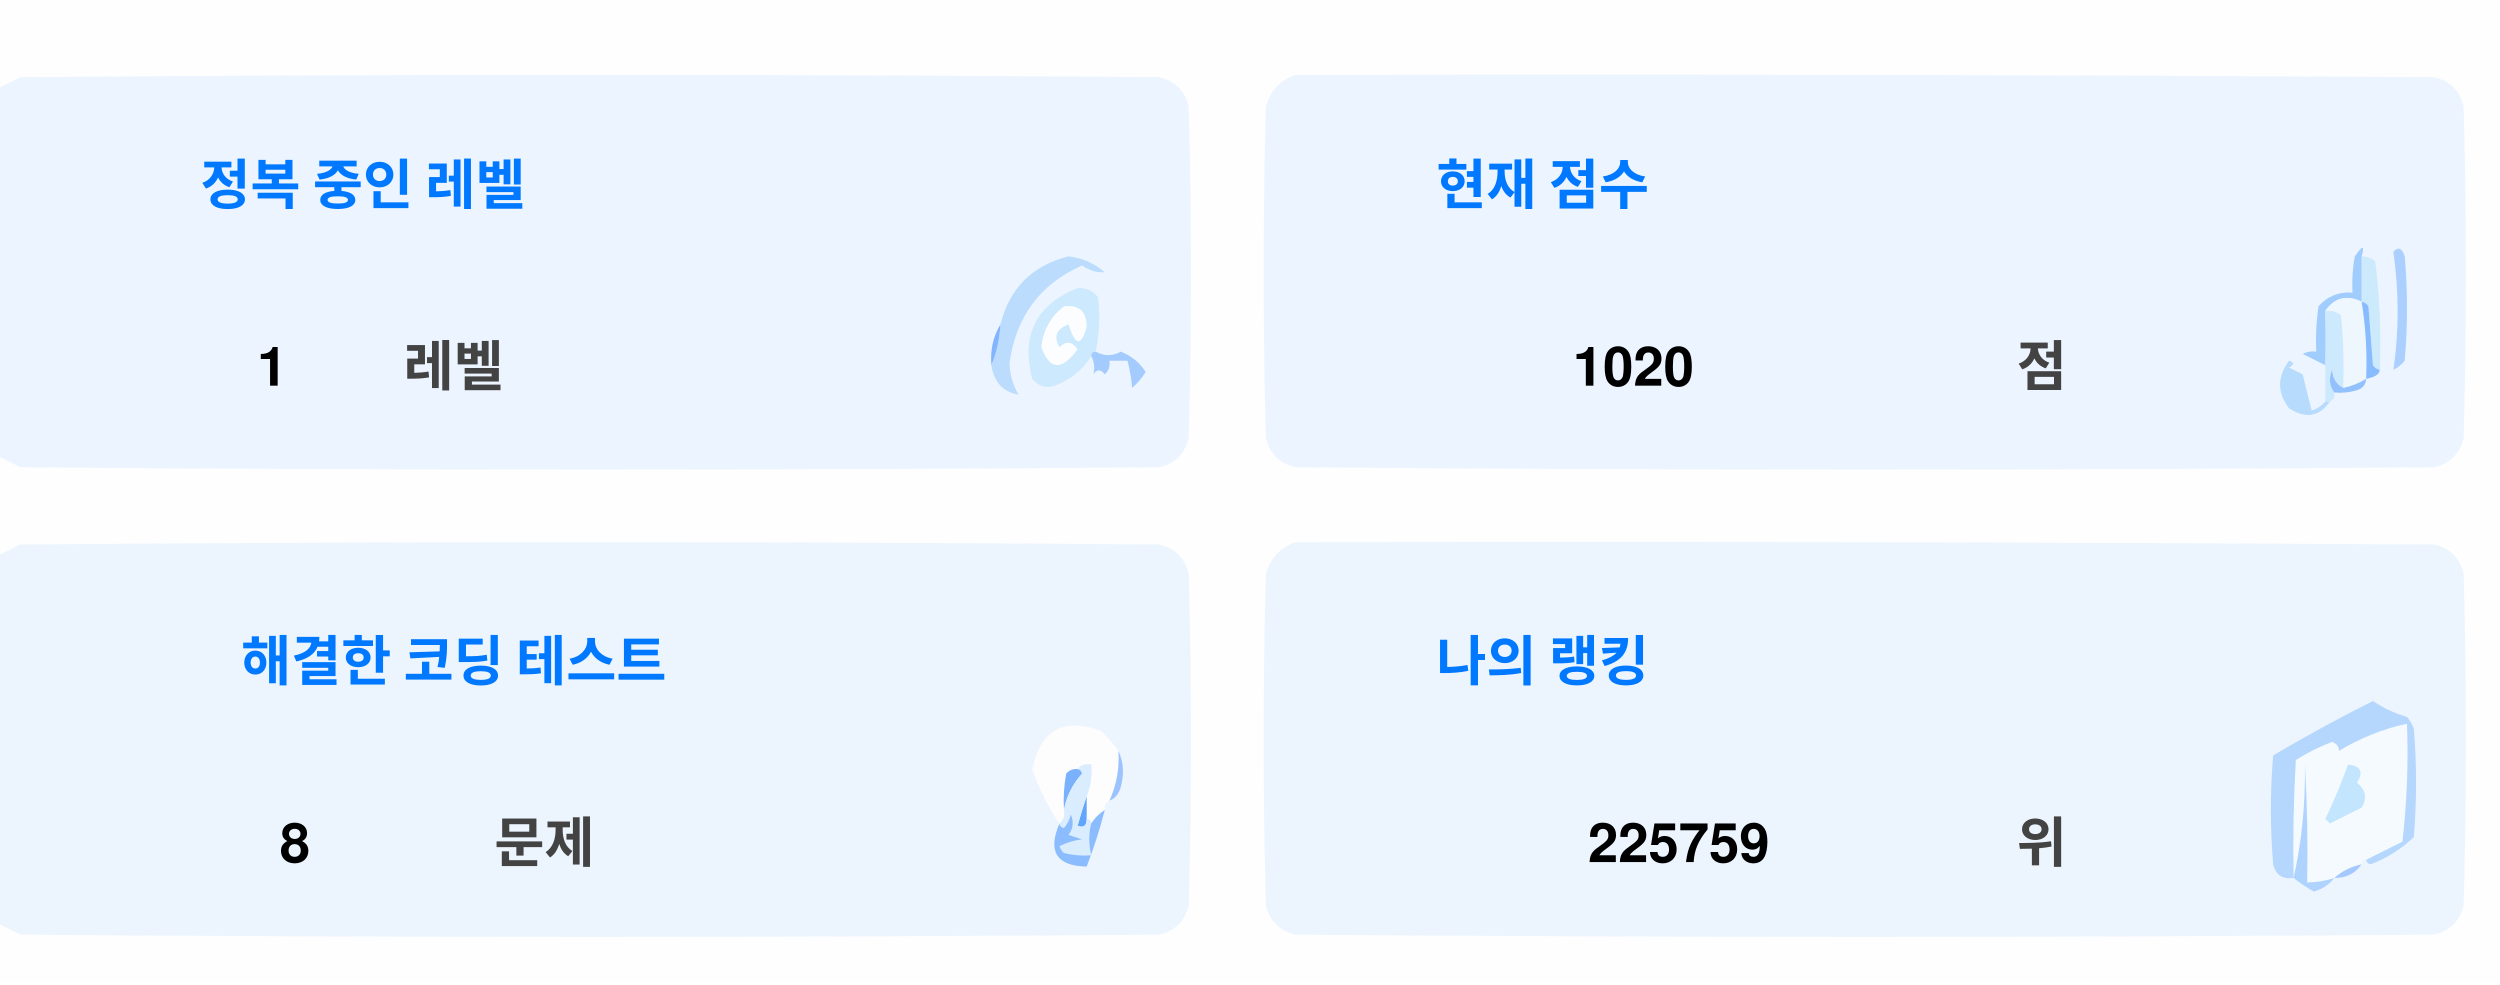
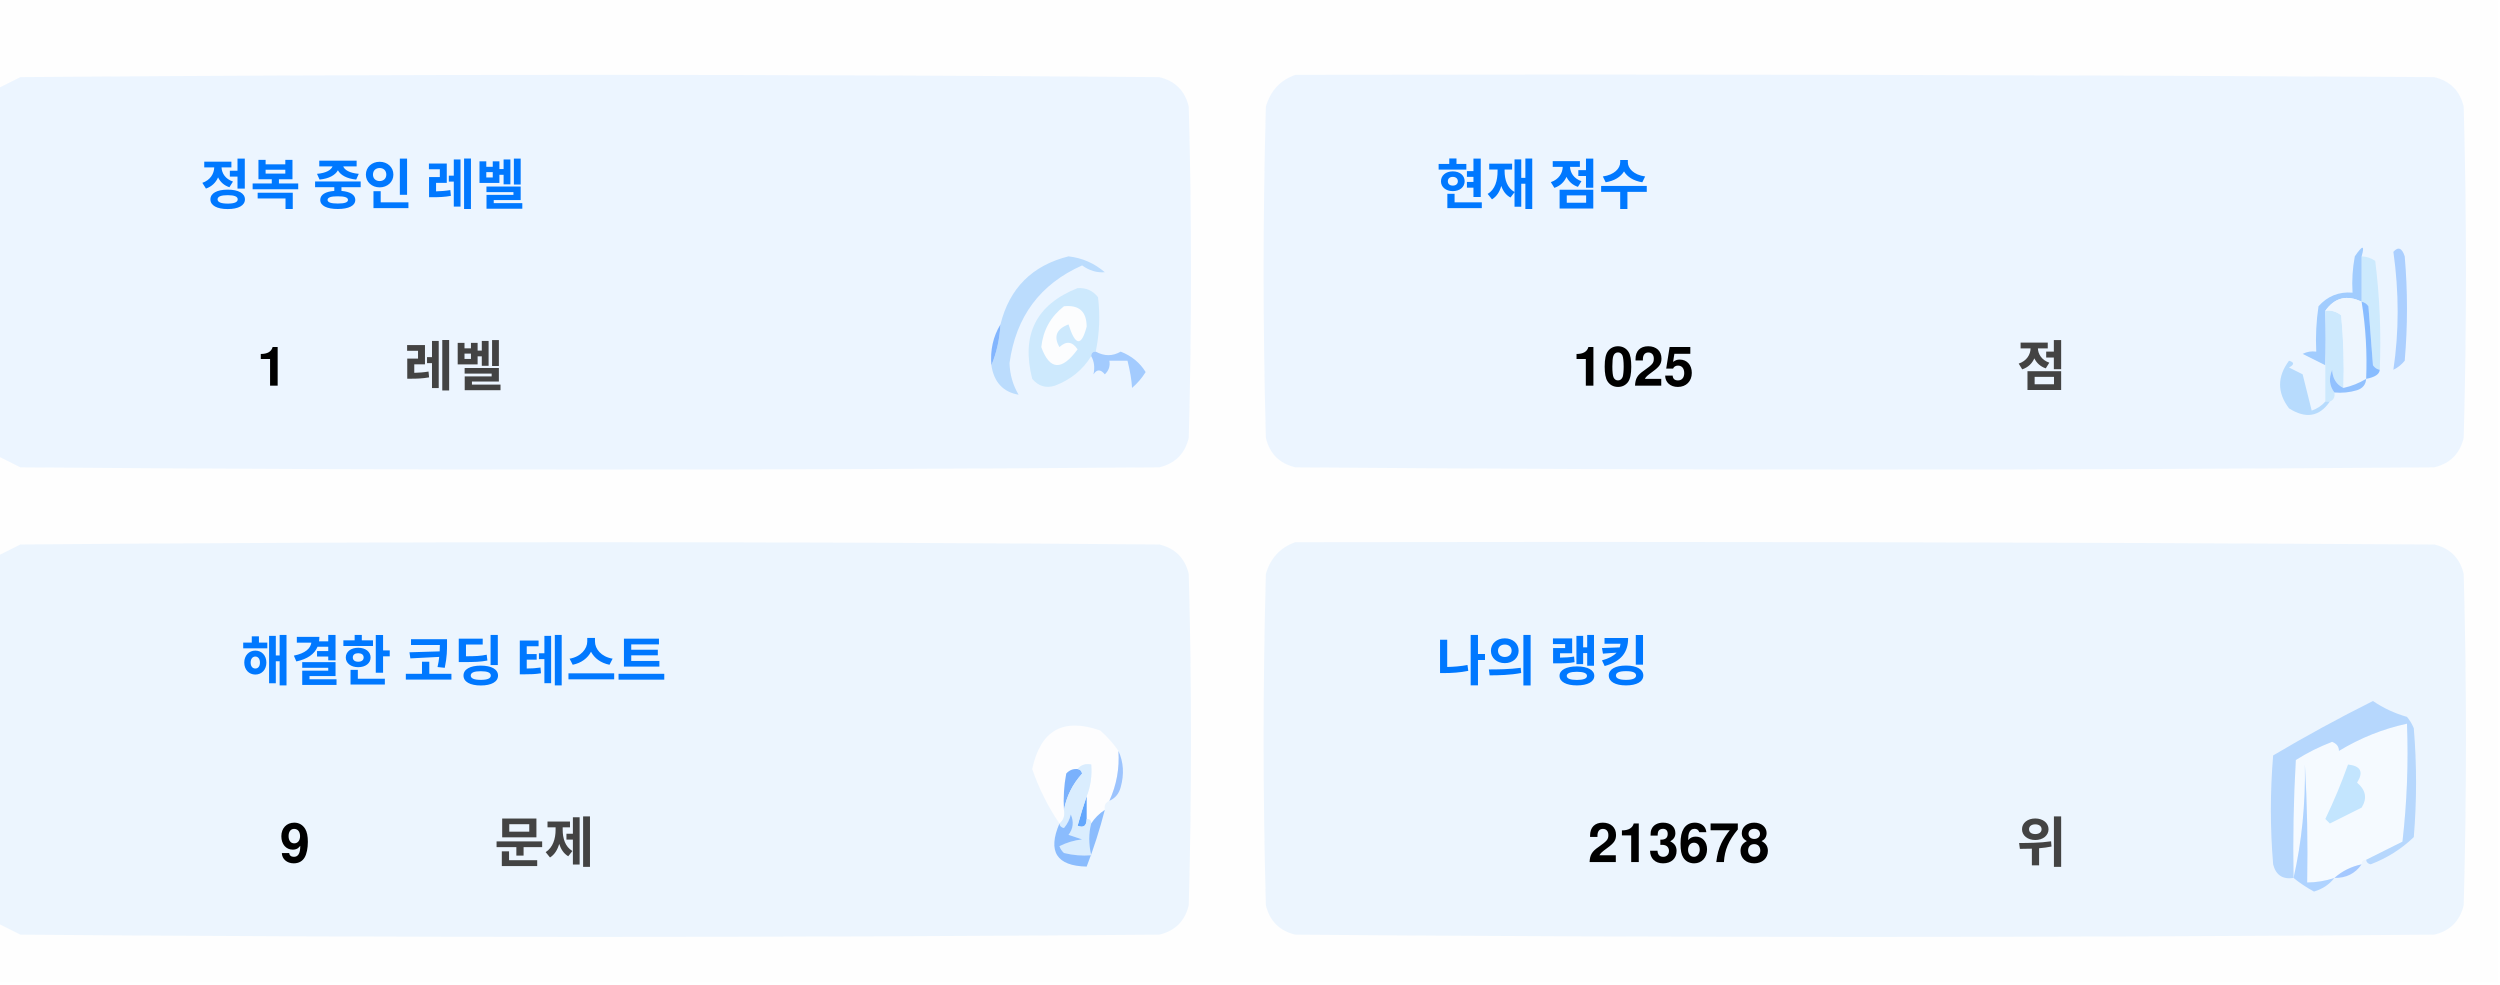
<svg xmlns="http://www.w3.org/2000/svg" version="1.1" width="551px" height="217px" style="shape-rendering:geometricPrecision; text-rendering:geometricPrecision; image-rendering:optimizeQuality; fill-rule:evenodd; clip-rule:evenodd">
  <style>.title {fill: #434343;font-size: 1rem;line-height: 1.5rem;font-weight: bold;font-family: -apple-system, BlinkMacSystemFont, Segoe UI, Helvetica, Arial, sans-serif, Apple Color Emoji, Segoe UI Emoji;}.desc {fill: #434343;font-size: 2.5rem;font-weight: bold;line-height: 1.5rem;font-family: -apple-system, BlinkMacSystemFont, Segoe UI, Helvetica, Arial, sans-serif, Apple Color Emoji, Segoe UI Emoji;}.desc-2 {fill: #434343;font-size: 1rem;font-weight: bold;line-height: 1.5rem;font-family: -apple-system, BlinkMacSystemFont, Segoe UI, Helvetica, Arial, sans-serif, Apple Color Emoji, Segoe UI Emoji;}.text, .desc {animation: twinkling 4s ease-in-out infinite;}@keyframes twinkling {40% { opacity: 1; }50% { opacity: 0.5; }60% { opacity: 1; }70% { opacity: 0.5; }80% { opacity: 1; }}</style>
  <g>
    <path style="opacity:1" fill="#fefefe" d="M -0.5,-0.5 C 183.167,-0.5 366.833,-0.5 550.5,-0.5C 550.5,71.833 550.5,144.167 550.5,216.5C 366.833,216.5 183.167,216.5 -0.5,216.5C -0.5,212.167 -0.5,207.833 -0.5,203.5C 1.14,204.32 2.807,205.153 4.5,206C 88.167,206.667 171.833,206.667 255.5,206C 259,205.167 261.167,203 262,199.5C 262.667,175.167 262.667,150.833 262,126.5C 261.167,123 259,120.833 255.5,120C 171.833,119.333 88.167,119.333 4.5,120C 2.807,120.847 1.14,121.68 -0.5,122.5C -0.5,115.167 -0.5,107.833 -0.5,100.5C 1.14,101.32 2.807,102.153 4.5,103C 88.167,103.667 171.833,103.667 255.5,103C 259,102.167 261.167,100 262,96.5C 262.667,72.167 262.667,47.833 262,23.5C 261.167,20 259,17.833 255.5,17C 171.833,16.333 88.167,16.333 4.5,17C 2.807,17.847 1.14,18.68 -0.5,19.5C -0.5,12.833 -0.5,6.167 -0.5,-0.5 Z" />
  </g>
  <g>
    <path style="opacity:1" fill="#ecf5ff" d="M -0.5,100.5 C -0.5,73.5 -0.5,46.5 -0.5,19.5C 1.14,18.68 2.807,17.847 4.5,17C 88.167,16.333 171.833,16.333 255.5,17C 259,17.833 261.167,20 262,23.5C 262.667,47.833 262.667,72.167 262,96.5C 261.167,100 259,102.167 255.5,103C 171.833,103.667 88.167,103.667 4.5,103C 2.807,102.153 1.14,101.32 -0.5,100.5 Z" />
  </g>
  <g>
    <path style="opacity:1" fill="#ecf5ff" d="M 285.5,16.5 C 369.167,16.333 452.834,16.5 536.5,17C 540,17.833 542.167,20 543,23.5C 543.667,47.833 543.667,72.167 543,96.5C 542.167,100 540,102.167 536.5,103C 452.833,103.667 369.167,103.667 285.5,103C 282,102.167 279.833,100 279,96.5C 278.333,72.167 278.333,47.833 279,23.5C 280.018,19.985 282.185,17.652 285.5,16.5 Z" />
  </g>
  <g>
    <path style="opacity:1" fill="#cdeafd" d="M 520.5,56.5 C 521.583,56.539 522.583,56.873 523.5,57.5C 524.498,65.472 524.831,73.472 524.5,81.5C 523.883,81.389 523.383,81.056 523,80.5C 522.667,76.167 522.333,71.833 522,67.5C 521.617,66.944 521.117,66.611 520.5,66.5C 520.5,63.167 520.5,59.833 520.5,56.5 Z" />
  </g>
  <g>
    <path style="opacity:1" fill="#abcfff" d="M 527.5,55.5 C 528.566,54.308 529.399,54.641 530,56.5C 530.667,64.167 530.667,71.833 530,79.5C 529.311,80.357 528.478,81.023 527.5,81.5C 528.758,73.08 528.758,64.414 527.5,55.5 Z" />
  </g>
  <g>
    <path style="opacity:1" fill="#bbdcfd" d="M 218.5,80.5 C 219.657,77.727 220.324,74.727 220.5,71.5C 222.49,63.51 227.49,58.51 235.5,56.5C 238.528,56.847 241.194,58.014 243.5,60C 241.744,60.141 240.078,59.641 238.5,58.5C 229.247,62.607 223.914,69.773 222.5,80C 222.565,82.526 223.232,84.859 224.5,87C 221.07,86.397 219.07,84.231 218.5,80.5 Z" />
  </g>
  <g>
    <path style="opacity:1" fill="#cde9fd" d="M 241.5,77.5 C 240.833,77.5 240.5,77.833 240.5,78.5C 238.628,81.529 235.961,83.695 232.5,85C 230.536,85.624 228.869,85.124 227.5,83.5C 225.021,73.791 228.354,67.124 237.5,63.5C 239.374,63.39 240.874,64.056 242,65.5C 242.497,69.524 242.331,73.524 241.5,77.5 Z" />
  </g>
  <g>
    <path style="opacity:1" fill="#fcfdfe" d="M 234.5,67.5 C 237.826,67.162 239.493,68.662 239.5,72C 238.334,76.434 237,76.267 235.5,71.5C 232.832,72.515 232.166,74.182 233.5,76.5C 235.017,75.089 236.351,75.256 237.5,77C 234.006,81.771 231.34,81.605 229.5,76.5C 229.904,72.771 231.571,69.771 234.5,67.5 Z" />
  </g>
  <g>
    <path style="opacity:1" fill="#a1ccfe" d="M 520.5,56.5 C 520.5,59.833 520.5,63.167 520.5,66.5C 517.238,64.922 514.572,65.589 512.5,68.5C 512.617,72.81 512.617,76.81 512.5,80.5C 510.86,79.68 509.193,78.847 507.5,78C 508.448,77.517 509.448,77.35 510.5,77.5C 510.335,74.15 510.502,70.817 511,67.5C 512.995,65.253 515.495,64.253 518.5,64.5C 518.336,61.813 518.503,59.146 519,56.5C 520.731,53.969 521.231,53.969 520.5,56.5 Z" />
  </g>
  <g>
    <path style="opacity:1" fill="#cde9fd" d="M 512.5,68.5 C 513.822,68.33 514.989,68.663 516,69.5C 516.499,74.823 516.666,80.156 516.5,85.5C 514.955,84.77 514.122,83.437 514,81.5C 513.22,83.387 513.387,85.054 514.5,86.5C 514.672,87.492 514.338,88.158 513.5,88.5C 513.167,88.5 512.833,88.5 512.5,88.5C 512.5,85.833 512.5,83.167 512.5,80.5C 512.617,76.81 512.617,72.81 512.5,68.5 Z" />
  </g>
  <g>
    <path style="opacity:1" fill="#eef6fe" d="M 520.5,66.5 C 521.407,72.106 521.74,77.773 521.5,83.5C 519.95,84.441 518.284,85.108 516.5,85.5C 516.666,80.156 516.499,74.823 516,69.5C 514.989,68.663 513.822,68.33 512.5,68.5C 514.572,65.589 517.238,64.922 520.5,66.5 Z" />
  </g>
  <g>
    <path style="opacity:1" fill="#88bcff" d="M 520.5,66.5 C 521.117,66.611 521.617,66.944 522,67.5C 522.333,71.833 522.667,76.167 523,80.5C 523.383,81.056 523.883,81.389 524.5,81.5C 524.445,82.469 523.445,83.136 521.5,83.5C 521.74,77.773 521.407,72.106 520.5,66.5 Z" />
  </g>
  <g>
    <path style="opacity:1" fill="#82b5fe" d="M 220.5,71.5 C 220.324,74.727 219.657,77.727 218.5,80.5C 218.215,77.171 218.882,74.171 220.5,71.5 Z" />
  </g>
  <g>
    <path style="opacity:1" fill="#a3cbfe" d="M 240.5,78.5 C 240.5,77.833 240.833,77.5 241.5,77.5C 243.391,78.536 245.224,78.536 247,77.5C 249.391,78.429 251.225,79.929 252.5,82C 251.681,83.319 250.681,84.486 249.5,85.5C 249.409,83.777 249.075,81.777 248.5,79.5C 247.167,79.5 245.833,79.5 244.5,79.5C 244.719,80.675 244.386,81.675 243.5,82.5C 242.575,81.359 241.741,81.359 241,82.5C 241.331,80.981 241.164,79.648 240.5,78.5 Z" />
  </g>
  <g>
    <path style="opacity:1" fill="#b7dbfd" d="M 512.5,88.5 C 512.833,88.5 513.167,88.5 513.5,88.5C 511.199,91.857 508.199,92.357 504.5,90C 501.872,86.535 501.872,83.035 504.5,79.5C 505.696,79.846 505.696,80.346 504.5,81C 505.5,81.5 506.5,82 507.5,82.5C 508.167,85.167 508.833,87.833 509.5,90.5C 510.739,90.058 511.739,89.391 512.5,88.5 Z" />
  </g>
  <g>
    <path style="opacity:1" fill="#92c1fe" d="M 516.5,85.5 C 518.284,85.108 519.95,84.441 521.5,83.5C 521.423,84.75 520.756,85.583 519.5,86C 517.866,86.493 516.199,86.66 514.5,86.5C 513.387,85.054 513.22,83.387 514,81.5C 514.122,83.437 514.955,84.77 516.5,85.5 Z" />
  </g>
  <g>
    <path style="opacity:1" fill="#ecf5fe" d="M -0.5,203.5 C -0.5,176.5 -0.5,149.5 -0.5,122.5C 1.14,121.68 2.807,120.847 4.5,120C 88.167,119.333 171.833,119.333 255.5,120C 259,120.833 261.167,123 262,126.5C 262.667,150.833 262.667,175.167 262,199.5C 261.167,203 259,205.167 255.5,206C 171.833,206.667 88.167,206.667 4.5,206C 2.807,205.153 1.14,204.32 -0.5,203.5 Z" />
  </g>
  <g>
    <path style="opacity:1" fill="#ecf5fe" d="M 285.5,119.5 C 369.167,119.333 452.834,119.5 536.5,120C 540,120.833 542.167,123 543,126.5C 543.667,150.833 543.667,175.167 543,199.5C 542.167,203 540,205.167 536.5,206C 452.833,206.667 369.167,206.667 285.5,206C 282,205.167 279.833,203 279,199.5C 278.333,175.167 278.333,150.833 279,126.5C 280.018,122.985 282.185,120.652 285.5,119.5 Z" />
  </g>
  <g>
    <path style="opacity:1" fill="#fdfdfe" d="M 246.5,165.5 C 246.758,169.367 246.092,173.034 244.5,176.5C 243.662,176.842 243.328,177.508 243.5,178.5C 242.272,179.306 241.272,180.306 240.5,181.5C 240.5,180.833 240.167,180.5 239.5,180.5C 239.5,178.833 239.5,177.167 239.5,175.5C 240.369,173.283 240.702,170.95 240.5,168.5C 239.209,168.263 238.209,168.596 237.5,169.5C 236.504,169.414 235.671,169.748 235,170.5C 234.503,173.146 234.336,175.813 234.5,178.5C 234.737,179.791 234.404,180.791 233.5,181.5C 230.986,177.806 228.986,173.806 227.5,169.5C 229.309,160.957 234.309,158.124 242.5,161C 244.07,162.397 245.404,163.897 246.5,165.5 Z" />
  </g>
  <g>
    <path style="opacity:1" fill="#f5faff" d="M 521.5,189.5 C 520.833,189.5 520.5,189.833 520.5,190.5C 518.181,190.992 516.181,191.992 514.5,193.5C 512.565,194.15 510.565,194.483 508.5,194.5C 508.666,185.827 508.5,177.16 508,168.5C 508.141,177.227 507.308,185.56 505.5,193.5C 505.334,184.827 505.5,176.16 506,167.5C 508.527,165.903 511.194,164.57 514,163.5C 515.011,163.892 515.511,164.559 515.5,165.5C 520.21,162.641 525.21,160.641 530.5,159.5C 530.831,168.192 530.498,176.859 529.5,185.5C 526.807,186.847 524.14,188.18 521.5,189.5 Z" />
  </g>
  <g>
    <path style="opacity:1" fill="#b6d7fd" d="M 521.5,189.5 C 524.14,188.18 526.807,186.847 529.5,185.5C 530.498,176.859 530.831,168.192 530.5,159.5C 525.21,160.641 520.21,162.641 515.5,165.5C 515.511,164.559 515.011,163.892 514,163.5C 511.194,164.57 508.527,165.903 506,167.5C 505.5,176.16 505.334,184.827 505.5,193.5C 503.089,193.863 501.589,192.863 501,190.5C 500.333,182.5 500.333,174.5 501,166.5C 508.173,162.246 515.507,158.246 523,154.5C 525.304,156.068 527.804,157.235 530.5,158C 531.126,158.75 531.626,159.584 532,160.5C 532.667,168.5 532.667,176.5 532,184.5C 529.292,187.111 526.125,189.111 522.5,190.5C 521.893,190.376 521.56,190.043 521.5,189.5 Z" />
  </g>
  <g>
    <path style="opacity:1" fill="#c3e5fe" d="M 517.5,168.5 C 520.317,168.801 520.984,170.134 519.5,172.5C 521.439,174.122 521.772,175.956 520.5,178C 518.167,179.167 515.833,180.333 513.5,181.5C 513.167,181.167 512.833,180.833 512.5,180.5C 514.414,176.515 516.081,172.515 517.5,168.5 Z" />
  </g>
  <g>
    <path style="opacity:1" fill="#7ab1fc" d="M 237.5,169.5 C 238.043,169.56 238.376,169.893 238.5,170.5C 236.395,172.836 235.062,175.503 234.5,178.5C 234.336,175.813 234.503,173.146 235,170.5C 235.671,169.748 236.504,169.414 237.5,169.5 Z" />
  </g>
  <g>
    <path style="opacity:1" fill="#afd3ff" d="M 514.5,193.5 C 513.378,194.947 511.878,195.947 510,196.5C 508.348,195.601 506.848,194.601 505.5,193.5C 507.308,185.56 508.141,177.227 508,168.5C 508.5,177.16 508.666,185.827 508.5,194.5C 510.565,194.483 512.565,194.15 514.5,193.5 Z" />
  </g>
  <g>
    <path style="opacity:1" fill="#9cc3fd" d="M 246.5,165.5 C 247.634,167.966 247.801,170.633 247,173.5C 246.623,174.942 245.79,175.942 244.5,176.5C 246.092,173.034 246.758,169.367 246.5,165.5 Z" />
  </g>
  <g>
    <path style="opacity:1" fill="#62a6fc" d="M 239.5,175.5 C 239.5,177.167 239.5,178.833 239.5,180.5C 239.483,182.028 238.816,182.528 237.5,182C 238.117,179.723 238.784,177.556 239.5,175.5 Z" />
  </g>
  <g>
    <path style="opacity:1" fill="#daedfe" d="M 237.5,169.5 C 238.209,168.596 239.209,168.263 240.5,168.5C 240.702,170.95 240.369,173.283 239.5,175.5C 238.784,177.556 238.117,179.723 237.5,182C 238.816,182.528 239.483,182.028 239.5,180.5C 240.167,180.5 240.5,180.833 240.5,181.5C 239.918,183.669 239.918,186.002 240.5,188.5C 238.473,188.662 236.473,188.495 234.5,188C 234.043,187.586 233.709,187.086 233.5,186.5C 235.078,185.702 236.744,185.202 238.5,185C 237.5,184.667 236.5,184.333 235.5,184C 236.554,182.612 236.72,181.112 236,179.5C 235.751,180.624 235.251,181.624 234.5,182.5C 233.893,182.376 233.56,182.043 233.5,181.5C 234.404,180.791 234.737,179.791 234.5,178.5C 235.062,175.503 236.395,172.836 238.5,170.5C 238.376,169.893 238.043,169.56 237.5,169.5 Z" />
  </g>
  <g>
    <path style="opacity:1" fill="#8bbcfd" d="M 243.5,178.5 C 242.395,182.803 241.062,186.969 239.5,191C 232.857,190.847 230.857,187.68 233.5,181.5C 233.56,182.043 233.893,182.376 234.5,182.5C 235.251,181.624 235.751,180.624 236,179.5C 236.72,181.112 236.554,182.612 235.5,184C 236.5,184.333 237.5,184.667 238.5,185C 236.744,185.202 235.078,185.702 233.5,186.5C 233.709,187.086 234.043,187.586 234.5,188C 236.473,188.495 238.473,188.662 240.5,188.5C 239.918,186.002 239.918,183.669 240.5,181.5C 241.272,180.306 242.272,179.306 243.5,178.5 Z" />
  </g>
  <g>
    <path style="opacity:1" fill="#a4c8ff" d="M 520.5,190.5 C 519.089,192.539 517.089,193.539 514.5,193.5C 516.181,191.992 518.181,190.992 520.5,190.5 Z" />
  </g>
  <text text-anchor="middle" x="80" y="45" class="title" style="fill:#0078ff;" stroke="#none" stroke-width="1">정복 중인 레벨</text>
  <text text-anchor="middle" x="60" y="85" class="desc" style="fill:#000000;" stroke="#none" stroke-width="1">1</text>
  <text text-anchor="middle" x="100" y="85" class="desc-2" style="fill:#434343;" stroke="#none" stroke-width="1">레벨</text>
  <text text-anchor="middle" x="340" y="45" class="title" style="fill:#0078ff;" stroke="#none" stroke-width="1">현재 점수</text>
-   <text text-anchor="middle" x="360" y="85" class="desc" style="fill:#000000;" stroke="#none" stroke-width="1">1020</text>
+   <text text-anchor="middle" x="360" y="85" class="desc" style="fill:#000000;" stroke="#none" stroke-width="1">1025</text>
  <text text-anchor="middle" x="450" y="85" class="desc-2" style="fill:#434343;" stroke="#none" stroke-width="1">점</text>
  <text text-anchor="middle" x="100" y="150" class="title" style="fill:#0078ff;" stroke="#none" stroke-width="1">해결한 코딩 테스트</text>
-   <text text-anchor="middle" x="65" y="190" class="desc" style="fill:#000000;" stroke="#none" stroke-width="1">8</text>
+   <text text-anchor="middle" x="65" y="190" class="desc" style="fill:#000000;" stroke="#none" stroke-width="1">9</text>
  <text text-anchor="middle" x="120" y="190" class="desc-2" style="fill:#434343;" stroke="#none" stroke-width="1">문제</text>
  <text text-anchor="middle" x="340" y="150" class="title" style="fill:#0078ff;" stroke="#none" stroke-width="1">나의 랭킹</text>
-   <text text-anchor="middle" x="370" y="190" class="desc" style="fill:#000000;" stroke="#none" stroke-width="1">225759</text>
+   <text text-anchor="middle" x="370" y="190" class="desc" style="fill:#000000;" stroke="#none" stroke-width="1">213678</text>
  <text text-anchor="middle" x="450" y="190" class="desc-2" style="fill:#434343;" stroke="#none" stroke-width="1">위</text>
</svg>
